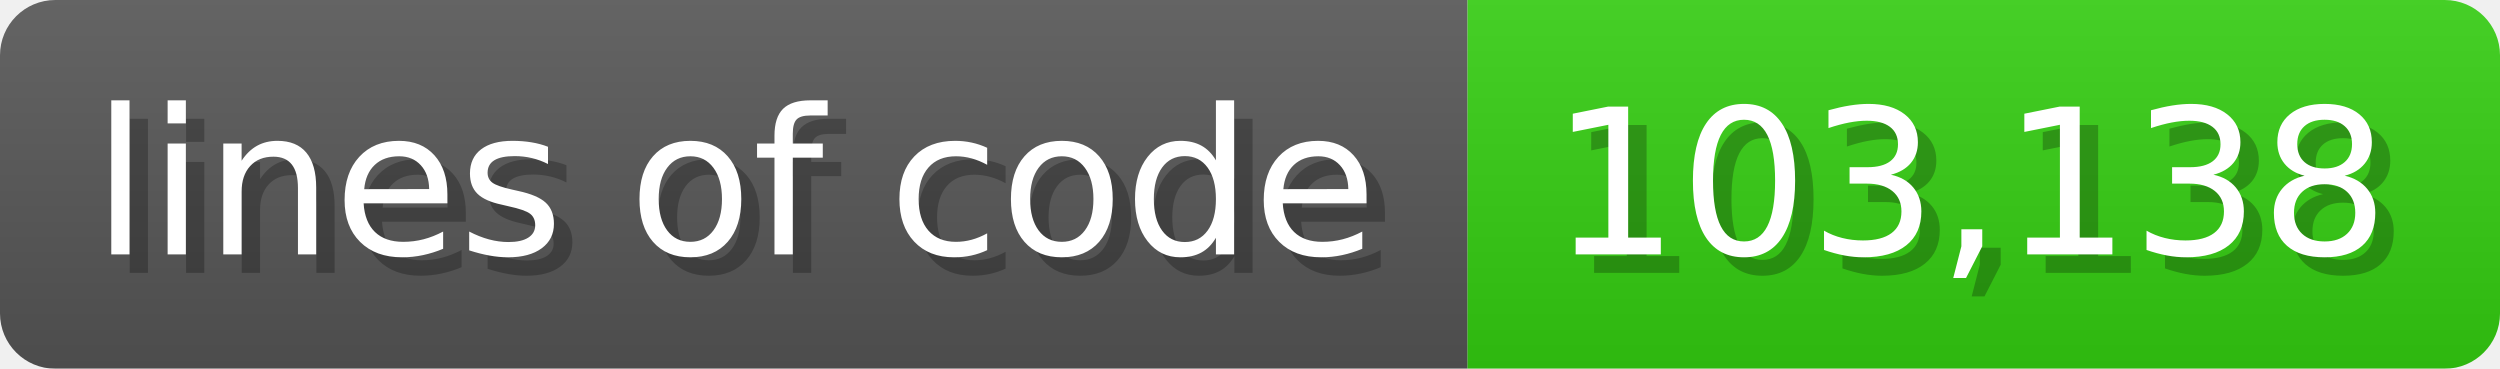
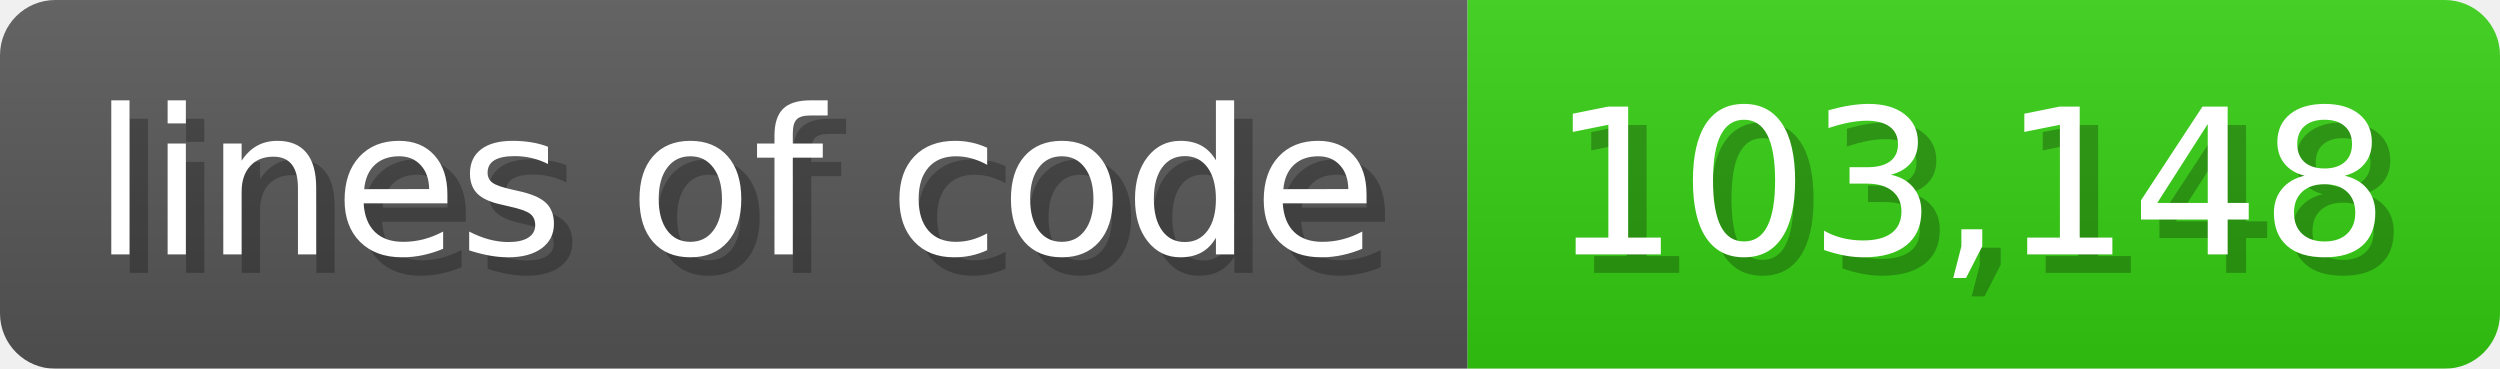
<svg xmlns="http://www.w3.org/2000/svg" width="135.6" height="20" viewBox="0 0 1356 200">
  <linearGradient id="a" x2="0" y2="100%">
    <stop offset="0" stop-opacity=".1" stop-color="#EEE" />
    <stop offset="1" stop-opacity=".1" />
  </linearGradient>
  <mask id="m">
    <rect width="1356" height="200" rx="30" fill="#FFF" />
  </mask>
  <g mask="url(#m)">
    <rect width="796" height="200" fill="#555" />
    <rect width="560" height="200" fill="#3C1" x="796" />
    <rect width="1356" height="200" fill="url(#a)" />
  </g>
  <g fill="#fff" text-anchor="start" font-family="Verdana,DejaVu Sans,sans-serif" font-size="110">
    <text x="60" y="148" textLength="696" fill="#000" opacity="0.25">lines of code</text>
    <text x="50" y="138" textLength="696">lines of code</text>
-     <text x="851" y="148" textLength="460" fill="#000" opacity="0.25">103,138</text>
-     <text x="841" y="138" textLength="460">103,138</text>
+     <text x="851" y="148" textLength="460" fill="#000" opacity="0.25">103,148</text>
+     <text x="841" y="138" textLength="460">103,148</text>
  </g>
</svg>
